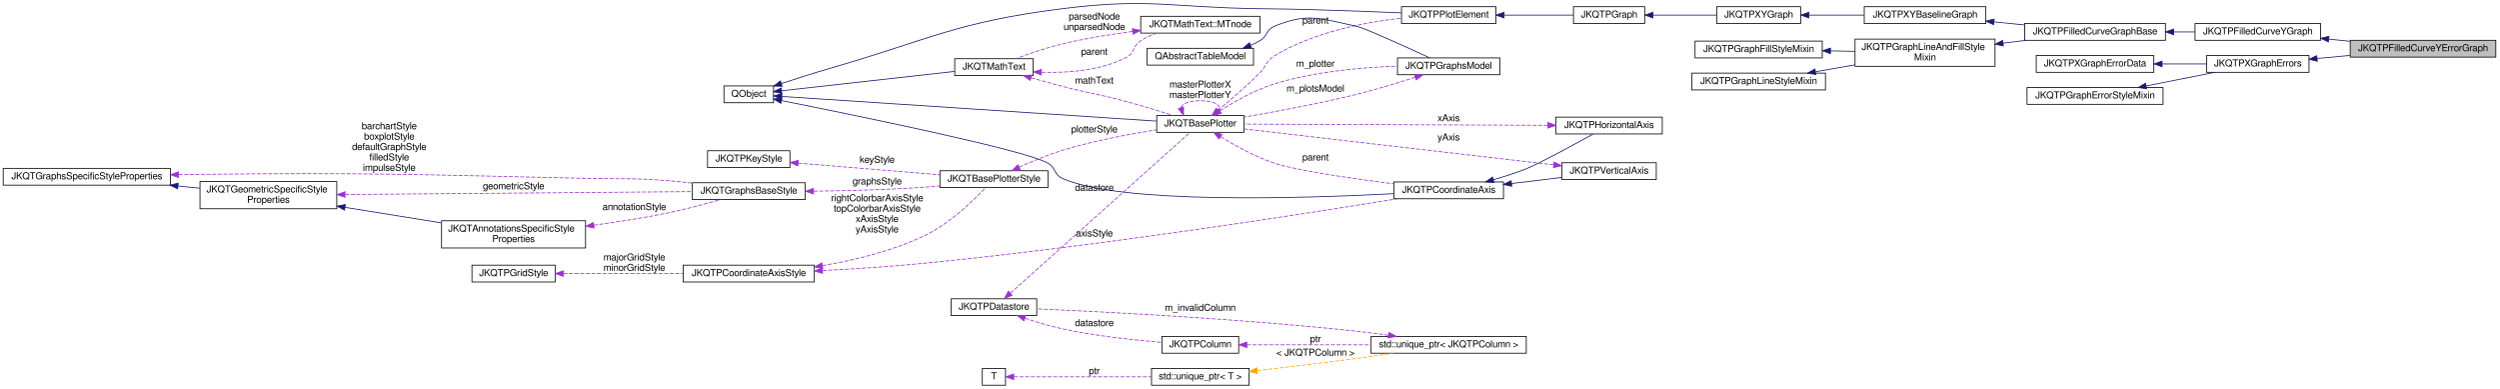
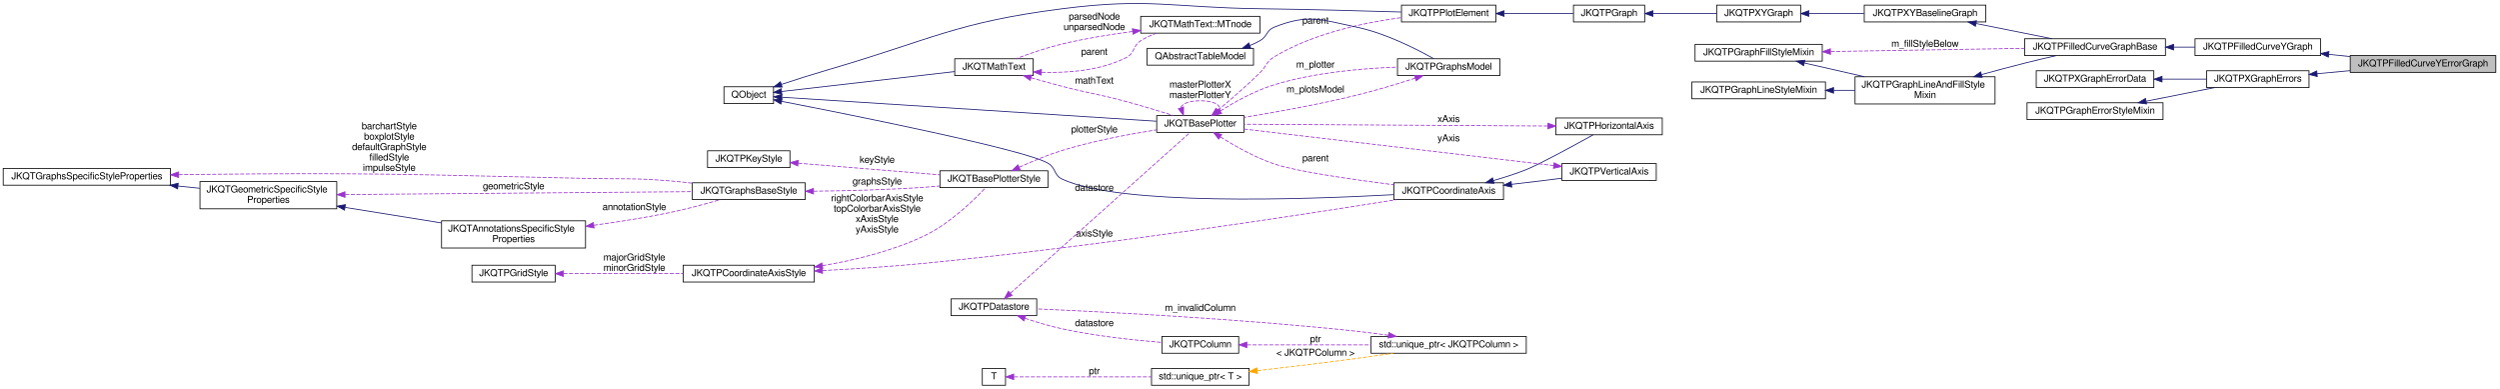
- <svg xmlns="http://www.w3.org/2000/svg" xmlns:xlink="http://www.w3.org/1999/xlink" width="3124pt" height="486pt" viewBox="0.00 0.00 3124.00 485.75">
-   <g id="graph0" class="graph" transform="scale(1 1) rotate(0) translate(4 481.75)">
+ <svg xmlns="http://www.w3.org/2000/svg" xmlns:xlink="http://www.w3.org/1999/xlink" width="3124pt" height="486pt" viewBox="0.00 0.00 3124.00 485.84">
+   <g id="graph0" class="graph" transform="scale(1 1) rotate(0) translate(4 481.84)">
    <g id="node1" class="node">
      <g id="a_node1">
        <a xlink:title="This implements filled curve plots with y errors where the area is filled between the plot line and t...">
-           <polygon fill="#bfbfbf" stroke="black" points="2934,-410.5 2934,-431.5 3116,-431.5 3116,-410.5 2934,-410.5" />
-           <text text-anchor="middle" x="3025" y="-417.9" font-family="FreeSans" font-size="12.00">JKQTPFilledCurveYErrorGraph</text>
+           <polygon fill="#bfbfbf" stroke="black" points="2934,-391.5 2934,-412.5 3116,-412.5 3116,-391.5 2934,-391.5" />
+           <text text-anchor="middle" x="3025" y="-398.9" font-family="FreeSans" font-size="12.00">JKQTPFilledCurveYErrorGraph</text>
        </a>
      </g>
    </g>
    <g id="node2" class="node">
      <g id="a_node2">
        <a xlink:href="class_j_k_q_t_p_filled_curve_y_graph.html" target="_top" xlink:title="This implements filled curve plots where the area is filled between the plot line and y-Axis.">
-           <polygon fill="none" stroke="black" points="2740,-431.5 2740,-452.5 2897,-452.5 2897,-431.5 2740,-431.5" />
-           <text text-anchor="middle" x="2818.5" y="-438.9" font-family="FreeSans" font-size="12.00">JKQTPFilledCurveYGraph</text>
+           <polygon fill="none" stroke="black" points="2740,-412.5 2740,-433.5 2897,-433.5 2897,-412.5 2740,-412.5" />
+           <text text-anchor="middle" x="2818.5" y="-419.9" font-family="FreeSans" font-size="12.00">JKQTPFilledCurveYGraph</text>
        </a>
      </g>
    </g>
    <g id="edge1" class="edge">
-       <path fill="none" stroke="midnightblue" d="M2907.31,-432.98C2916.07,-432.08 2924.98,-431.17 2933.76,-430.27" />
-       <polygon fill="midnightblue" stroke="midnightblue" points="2906.69,-429.53 2897.1,-434.03 2907.41,-436.49 2906.69,-429.53" />
+       <path fill="none" stroke="midnightblue" d="M2907.31,-413.98C2916.07,-413.08 2924.98,-412.17 2933.76,-411.27" />
+       <polygon fill="midnightblue" stroke="midnightblue" points="2906.69,-410.53 2897.1,-415.03 2907.41,-417.49 2906.69,-410.53" />
    </g>
    <g id="node3" class="node">
      <g id="a_node3">
        <a xlink:href="class_j_k_q_t_p_filled_curve_graph_base.html" target="_top" xlink:title="a Base class for filled curve graphs like e.g. JKQTPFilledCurveXGraph">
-           <polygon fill="none" stroke="black" points="2527,-431.5 2527,-452.5 2703,-452.5 2703,-431.5 2527,-431.5" />
-           <text text-anchor="middle" x="2615" y="-438.9" font-family="FreeSans" font-size="12.00">JKQTPFilledCurveGraphBase</text>
+           <polygon fill="none" stroke="black" points="2527,-412.5 2527,-433.5 2703,-433.5 2703,-412.5 2527,-412.5" />
+           <text text-anchor="middle" x="2615" y="-419.9" font-family="FreeSans" font-size="12.00">JKQTPFilledCurveGraphBase</text>
        </a>
      </g>
    </g>
    <g id="edge2" class="edge">
-       <path fill="none" stroke="midnightblue" d="M2713.29,-442C2722.24,-442 2731.23,-442 2739.98,-442" />
-       <polygon fill="midnightblue" stroke="midnightblue" points="2713.21,-438.5 2703.21,-442 2713.21,-445.5 2713.21,-438.5" />
+       <path fill="none" stroke="midnightblue" d="M2713.29,-423C2722.24,-423 2731.23,-423 2739.98,-423" />
+       <polygon fill="midnightblue" stroke="midnightblue" points="2713.21,-419.5 2703.21,-423 2713.21,-426.5 2713.21,-419.5" />
    </g>
    <g id="node4" class="node">
      <g id="a_node4">
        <a xlink:href="class_j_k_q_t_p_x_y_baseline_graph.html" target="_top" xlink:title="This virtual JKQTPGraph descendent extends JKQTPXYGraph adds a baseline-property, which is necessary,...">
-           <polygon fill="none" stroke="black" points="2326.5,-452.5 2326.5,-473.5 2478.5,-473.5 2478.5,-452.5 2326.5,-452.5" />
-           <text text-anchor="middle" x="2402.5" y="-459.9" font-family="FreeSans" font-size="12.00">JKQTPXYBaselineGraph</text>
+           <polygon fill="none" stroke="black" points="2326.5,-454.5 2326.5,-475.5 2478.5,-475.5 2478.5,-454.5 2326.5,-454.5" />
+           <text text-anchor="middle" x="2402.5" y="-461.9" font-family="FreeSans" font-size="12.00">JKQTPXYBaselineGraph</text>
        </a>
      </g>
    </g>
    <g id="edge3" class="edge">
-       <path fill="none" stroke="midnightblue" d="M2488.58,-454.51C2501.15,-453.26 2514.11,-451.97 2526.72,-450.71" />
-       <polygon fill="midnightblue" stroke="midnightblue" points="2488.21,-451.03 2478.6,-455.51 2488.9,-458 2488.21,-451.03" />
+       <path fill="none" stroke="midnightblue" d="M2466.36,-452.46C2496.56,-446.43 2532.35,-439.29 2561.13,-433.55" />
+       <polygon fill="midnightblue" stroke="midnightblue" points="2465.47,-449.07 2456.35,-454.46 2466.84,-455.93 2465.47,-449.07" />
    </g>
    <g id="node5" class="node">
      <g id="a_node5">
        <a xlink:href="class_j_k_q_t_p_x_y_graph.html" target="_top" xlink:title="This virtual JKQTPGraph descendent may be used as base for all graphs that use at least two columns t...">
-           <polygon fill="none" stroke="black" points="2142,-452.5 2142,-473.5 2247,-473.5 2247,-452.5 2142,-452.5" />
-           <text text-anchor="middle" x="2194.5" y="-459.9" font-family="FreeSans" font-size="12.00">JKQTPXYGraph</text>
+           <polygon fill="none" stroke="black" points="2142,-454.5 2142,-475.5 2247,-475.5 2247,-454.5 2142,-454.5" />
+           <text text-anchor="middle" x="2194.5" y="-461.9" font-family="FreeSans" font-size="12.00">JKQTPXYGraph</text>
        </a>
      </g>
    </g>
    <g id="edge4" class="edge">
-       <path fill="none" stroke="midnightblue" d="M2257.3,-463C2279.03,-463 2303.69,-463 2326.4,-463" />
-       <polygon fill="midnightblue" stroke="midnightblue" points="2257.22,-459.5 2247.22,-463 2257.22,-466.5 2257.22,-459.5" />
+       <path fill="none" stroke="midnightblue" d="M2257.3,-465C2279.03,-465 2303.69,-465 2326.4,-465" />
+       <polygon fill="midnightblue" stroke="midnightblue" points="2257.22,-461.5 2247.22,-465 2257.22,-468.5 2257.22,-461.5" />
    </g>
    <g id="node6" class="node">
      <g id="a_node6">
        <a xlink:href="class_j_k_q_t_p_graph.html" target="_top" xlink:title="this virtual base class of the (data-column based) graphs, which are part of a JKQTPlotter plot and w...">
-           <polygon fill="none" stroke="black" points="1963,-452.5 1963,-473.5 2052,-473.5 2052,-452.5 1963,-452.5" />
-           <text text-anchor="middle" x="2007.5" y="-459.9" font-family="FreeSans" font-size="12.00">JKQTPGraph</text>
+           <polygon fill="none" stroke="black" points="1963,-454.5 1963,-475.5 2052,-475.5 2052,-454.5 1963,-454.5" />
+           <text text-anchor="middle" x="2007.5" y="-461.9" font-family="FreeSans" font-size="12.00">JKQTPGraph</text>
        </a>
      </g>
    </g>
    <g id="edge5" class="edge">
-       <path fill="none" stroke="midnightblue" d="M2062.4,-463C2087.41,-463 2117.02,-463 2141.76,-463" />
-       <polygon fill="midnightblue" stroke="midnightblue" points="2062.34,-459.5 2052.34,-463 2062.34,-466.5 2062.34,-459.5" />
+       <path fill="none" stroke="midnightblue" d="M2062.4,-465C2087.41,-465 2117.02,-465 2141.76,-465" />
+       <polygon fill="midnightblue" stroke="midnightblue" points="2062.34,-461.5 2052.34,-465 2062.34,-468.5 2062.34,-461.5" />
    </g>
    <g id="node7" class="node">
      <g id="a_node7">
        <a xlink:href="class_j_k_q_t_p_plot_element.html" target="_top" xlink:title="this virtual base class of every element, which is part of a JKQTPlotter plot and may appear in its k...">
-           <polygon fill="none" stroke="black" points="1748,-452.5 1748,-473.5 1866,-473.5 1866,-452.5 1748,-452.5" />
-           <text text-anchor="middle" x="1807" y="-459.9" font-family="FreeSans" font-size="12.00">JKQTPPlotElement</text>
+           <polygon fill="none" stroke="black" points="1748,-454.5 1748,-475.5 1866,-475.5 1866,-454.5 1748,-454.5" />
+           <text text-anchor="middle" x="1807" y="-461.9" font-family="FreeSans" font-size="12.00">JKQTPPlotElement</text>
        </a>
      </g>
    </g>
    <g id="edge6" class="edge">
-       <path fill="none" stroke="midnightblue" d="M1876.56,-463C1905.16,-463 1937.53,-463 1962.81,-463" />
-       <polygon fill="midnightblue" stroke="midnightblue" points="1876.22,-459.5 1866.22,-463 1876.22,-466.5 1876.22,-459.5" />
+       <path fill="none" stroke="midnightblue" d="M1876.56,-465C1905.16,-465 1937.53,-465 1962.81,-465" />
+       <polygon fill="midnightblue" stroke="midnightblue" points="1876.22,-461.5 1866.22,-465 1876.22,-468.5 1876.22,-461.5" />
    </g>
    <g id="node8" class="node">
      <g id="a_node8">
        <a xlink:title=" ">
-           <polygon fill="none" stroke="black" points="901,-353.5 901,-374.5 963,-374.5 963,-353.5 901,-353.5" />
-           <text text-anchor="middle" x="932" y="-360.9" font-family="FreeSans" font-size="12.00">QObject</text>
+           <polygon fill="none" stroke="black" points="901,-352.5 901,-373.5 963,-373.5 963,-352.5 901,-352.5" />
+           <text text-anchor="middle" x="932" y="-359.9" font-family="FreeSans" font-size="12.00">QObject</text>
        </a>
      </g>
    </g>
    <g id="edge7" class="edge">
-       <path fill="none" stroke="midnightblue" d="M972.78,-377.47C990.78,-383.41 1012.38,-390.32 1032,-396 1160.7,-433.29 1191.07,-454.2 1324,-471 1432.91,-484.76 1461.23,-472.36 1571,-471 1624.79,-470.33 1638.24,-469.85 1692,-468 1710.12,-467.38 1729.85,-466.56 1747.72,-465.77" />
-       <polygon fill="midnightblue" stroke="midnightblue" points="973.78,-374.12 963.18,-374.29 971.57,-380.76 973.78,-374.12" />
+       <path fill="none" stroke="midnightblue" d="M972.79,-376.44C990.79,-382.38 1012.39,-389.28 1032,-395 1160.74,-432.53 1190.98,-453.97 1324,-471 1432.89,-484.94 1461.23,-472.4 1571,-471 1631.19,-470.23 1700.04,-468.36 1747.58,-466.91" />
+       <polygon fill="midnightblue" stroke="midnightblue" points="973.78,-373.09 963.19,-373.26 971.58,-379.73 973.78,-373.09" />
    </g>
    <g id="node9" class="node">
      <g id="a_node9">
        <a xlink:href="class_j_k_q_t_base_plotter.html" target="_top" xlink:title="base class for 2D plotter classes (used by the plotter widget JKQTPlotter)">
          <polygon fill="none" stroke="black" points="1442,-316.5 1442,-337.5 1551,-337.5 1551,-316.5 1442,-316.5" />
          <text text-anchor="middle" x="1496.5" y="-323.9" font-family="FreeSans" font-size="12.00">JKQTBasePlotter</text>
        </a>
      </g>
    </g>
    <g id="edge9" class="edge">
-       <path fill="none" stroke="midnightblue" d="M973.48,-361.34C1072.95,-354.79 1329.4,-337.93 1441.6,-330.55" />
-       <polygon fill="midnightblue" stroke="midnightblue" points="972.99,-357.86 963.24,-362.01 973.45,-364.85 972.99,-357.86" />
+       <path fill="none" stroke="midnightblue" d="M973.48,-360.41C1072.95,-354.04 1329.4,-337.63 1441.6,-330.45" />
+       <polygon fill="midnightblue" stroke="midnightblue" points="973,-356.93 963.24,-361.06 973.45,-363.92 973,-356.93" />
    </g>
    <g id="node18" class="node">
      <g id="a_node18">
        <a xlink:href="class_j_k_q_t_math_text.html" target="_top" xlink:title="this class parses a LaTeX string and can then draw the contained text/equation onto a QPainter">
          <polygon fill="none" stroke="black" points="1189.5,-387.5 1189.5,-408.5 1287.5,-408.5 1287.5,-387.5 1189.5,-387.5" />
          <text text-anchor="middle" x="1238.5" y="-394.9" font-family="FreeSans" font-size="12.00">JKQTMathText</text>
        </a>
      </g>
    </g>
    <g id="edge21" class="edge">
-       <path fill="none" stroke="midnightblue" d="M973.23,-368.49C1028.99,-374.72 1129.62,-385.95 1189.31,-392.62" />
-       <polygon fill="midnightblue" stroke="midnightblue" points="973.36,-364.98 963.03,-367.35 972.58,-371.94 973.36,-364.98" />
+       <path fill="none" stroke="midnightblue" d="M973.23,-367.62C1028.99,-374.03 1129.62,-385.6 1189.31,-392.46" />
+       <polygon fill="midnightblue" stroke="midnightblue" points="973.36,-364.12 963.03,-366.45 972.56,-371.07 973.36,-364.12" />
    </g>
    <g id="node23" class="node">
      <g id="a_node23">
        <a xlink:href="class_j_k_q_t_p_coordinate_axis.html" target="_top" xlink:title="this virtual class is the base for any type of coordinate axis, to be drawn by JKQTBasePlotter.">
-           <polygon fill="none" stroke="black" points="1738.5,-233.5 1738.5,-254.5 1875.5,-254.5 1875.5,-233.5 1738.5,-233.5" />
-           <text text-anchor="middle" x="1807" y="-240.9" font-family="FreeSans" font-size="12.00">JKQTPCoordinateAxis</text>
+           <polygon fill="none" stroke="black" points="1738.5,-232.5 1738.5,-253.5 1875.5,-253.5 1875.5,-232.5 1738.5,-232.5" />
+           <text text-anchor="middle" x="1807" y="-239.9" font-family="FreeSans" font-size="12.00">JKQTPCoordinateAxis</text>
        </a>
      </g>
    </g>
    <g id="edge29" class="edge">
-       <path fill="none" stroke="midnightblue" d="M972.91,-356.16C1063.08,-338.25 1276.98,-294.6 1306,-278 1316.1,-272.23 1313.39,-263.76 1324,-259 1395.99,-226.7 1623.3,-233.83 1738.16,-239.84" />
-       <polygon fill="midnightblue" stroke="midnightblue" points="972.18,-352.73 963.05,-358.11 973.54,-359.6 972.18,-352.73" />
+       <path fill="none" stroke="midnightblue" d="M972.94,-355.32C1063.17,-337.77 1277.19,-294.92 1306,-278 1316.31,-271.94 1313.15,-263.03 1324,-258 1395.57,-224.78 1623.07,-232.35 1738.07,-238.65" />
+       <polygon fill="midnightblue" stroke="midnightblue" points="972.23,-351.89 963.08,-357.23 973.56,-358.76 972.23,-351.89" />
    </g>
    <g id="edge8" class="edge">
-       <path fill="none" stroke="#9a32cd" stroke-dasharray="5,2" d="M1518.53,-343.91C1533.63,-356.39 1554.21,-374.08 1571,-391 1579.66,-399.73 1578.5,-405.61 1589,-412 1637.6,-441.57 1701.94,-453.99 1747.91,-459.22" />
-       <polygon fill="#9a32cd" stroke="#9a32cd" points="1520.71,-341.18 1510.76,-337.55 1516.28,-346.6 1520.71,-341.18" />
+       <path fill="none" stroke="#9a32cd" stroke-dasharray="5,2" d="M1518.4,-344.04C1533.45,-356.58 1554,-374.28 1571,-391 1579.53,-399.39 1578.75,-404.84 1589,-411 1637.75,-440.29 1701.77,-453.74 1747.62,-459.89" />
+       <polygon fill="#9a32cd" stroke="#9a32cd" points="1520.61,-341.32 1510.67,-337.64 1516.15,-346.71 1520.61,-341.32" />
      <text text-anchor="middle" x="1640.5" y="-452.4" font-family="FreeSans" font-size="12.00"> parent</text>
    </g>
    <g id="edge40" class="edge">
      <path fill="none" stroke="#9a32cd" stroke-dasharray="5,2" d="M1472.17,-347.43C1474.05,-352.35 1482.16,-356 1496.5,-356 1519.45,-356 1526.44,-346.65 1517.47,-337.71" />
      <polygon fill="#9a32cd" stroke="#9a32cd" points="1475.57,-348.3 1475.53,-337.71 1468.96,-346.02 1475.57,-348.3" />
      <text text-anchor="middle" x="1496.5" y="-372.4" font-family="FreeSans" font-size="12.00"> masterPlotterX</text>
      <text text-anchor="middle" x="1496.5" y="-359.4" font-family="FreeSans" font-size="12.00">masterPlotterY</text>
    </g>
    <g id="node20" class="node">
      <g id="a_node20">
        <a xlink:href="class_j_k_q_t_p_graphs_model.html" target="_top" xlink:title="data model with all plots ina JKQTBasePlotter (+ allows to switch them visible/invisible)">
-           <polygon fill="none" stroke="black" points="1743,-388.5 1743,-409.5 1871,-409.5 1871,-388.5 1743,-388.5" />
-           <text text-anchor="middle" x="1807" y="-395.9" font-family="FreeSans" font-size="12.00">JKQTPGraphsModel</text>
+           <polygon fill="none" stroke="black" points="1743,-387.5 1743,-408.5 1871,-408.5 1871,-387.5 1743,-387.5" />
+           <text text-anchor="middle" x="1807" y="-394.9" font-family="FreeSans" font-size="12.00">JKQTPGraphsModel</text>
        </a>
      </g>
    </g>
    <g id="edge26" class="edge">
-       <path fill="none" stroke="#9a32cd" stroke-dasharray="5,2" d="M1521.09,-343.34C1538.9,-354.79 1564.41,-369.38 1589,-377 1639.27,-392.58 1698.93,-397.73 1742.96,-399.18" />
-       <polygon fill="#9a32cd" stroke="#9a32cd" points="1522.79,-340.27 1512.52,-337.68 1518.94,-346.11 1522.79,-340.27" />
-       <text text-anchor="middle" x="1640.5" y="-398.4" font-family="FreeSans" font-size="12.00"> m_plotter</text>
+       <path fill="none" stroke="#9a32cd" stroke-dasharray="5,2" d="M1521.46,-343.2C1539.28,-354.4 1564.64,-368.56 1589,-376 1639.34,-391.37 1698.99,-396.54 1743,-398.05" />
+       <polygon fill="#9a32cd" stroke="#9a32cd" points="1523.17,-340.14 1512.87,-337.67 1519.38,-346.03 1523.17,-340.14" />
+       <text text-anchor="middle" x="1640.5" y="-397.4" font-family="FreeSans" font-size="12.00"> m_plotter</text>
    </g>
    <g id="edge30" class="edge">
-       <path fill="none" stroke="#9a32cd" stroke-dasharray="5,2" d="M1521.91,-310.99C1539.78,-300.02 1564.99,-286.05 1589,-278 1615.98,-268.95 1685.26,-258.9 1738.35,-252.09" />
-       <polygon fill="#9a32cd" stroke="#9a32cd" points="1519.89,-308.13 1513.28,-316.41 1523.61,-314.06 1519.89,-308.13" />
-       <text text-anchor="middle" x="1640.5" y="-281.4" font-family="FreeSans" font-size="12.00"> parent</text>
+       <path fill="none" stroke="#9a32cd" stroke-dasharray="5,2" d="M1521.54,-310.86C1539.4,-299.62 1564.77,-285.24 1589,-277 1615.94,-267.84 1685.23,-257.8 1738.33,-251.03" />
+       <polygon fill="#9a32cd" stroke="#9a32cd" points="1519.44,-308.04 1512.93,-316.39 1523.23,-313.93 1519.44,-308.04" />
+       <text text-anchor="middle" x="1640.5" y="-280.4" font-family="FreeSans" font-size="12.00"> parent</text>
    </g>
    <g id="node10" class="node">
      <g id="a_node10">
        <a xlink:href="class_j_k_q_t_base_plotter_style.html" target="_top" xlink:title="Support Class for JKQTBasePlotter, which summarizes all properties that define the visual styling of ...">
          <polygon fill="none" stroke="black" points="1171,-247.5 1171,-268.5 1306,-268.5 1306,-247.5 1171,-247.5" />
          <text text-anchor="middle" x="1238.5" y="-254.9" font-family="FreeSans" font-size="12.00">JKQTBasePlotterStyle</text>
        </a>
      </g>
    </g>
    <g id="edge10" class="edge">
      <path fill="none" stroke="#9a32cd" stroke-dasharray="5,2" d="M1270.18,-272.94C1285.96,-280.14 1305.69,-288.41 1324,-294 1362.71,-305.82 1407.69,-314.29 1441.87,-319.68" />
      <polygon fill="#9a32cd" stroke="#9a32cd" points="1271.45,-269.67 1260.91,-268.63 1268.5,-276.02 1271.45,-269.67" />
      <text text-anchor="middle" x="1364" y="-316.4" font-family="FreeSans" font-size="12.00"> plotterStyle</text>
    </g>
    <g id="node11" class="node">
      <g id="a_node11">
        <a xlink:href="class_j_k_q_t_p_key_style.html" target="_top" xlink:title="Support Class for JKQTBasePlotter, which summarizes all properties that define the visual styling of ...">
          <polygon fill="none" stroke="black" points="880.5,-272.5 880.5,-293.5 983.5,-293.5 983.5,-272.5 880.5,-272.5" />
          <text text-anchor="middle" x="932" y="-279.9" font-family="FreeSans" font-size="12.00">JKQTPKeyStyle</text>
        </a>
      </g>
    </g>
    <g id="edge11" class="edge">
      <path fill="none" stroke="#9a32cd" stroke-dasharray="5,2" d="M993.87,-278C1045.02,-273.8 1118,-267.81 1170.74,-263.48" />
      <polygon fill="#9a32cd" stroke="#9a32cd" points="993.3,-274.54 983.62,-278.84 993.88,-281.51 993.3,-274.54" />
      <text text-anchor="middle" x="1092.5" y="-278.4" font-family="FreeSans" font-size="12.00"> keyStyle</text>
    </g>
    <g id="node12" class="node">
      <g id="a_node12">
        <a xlink:href="class_j_k_q_t_p_coordinate_axis_style.html" target="_top" xlink:title="Support Class for JKQTPCoordinateAxis, which summarizes all properties that define the visual styling...">
          <polygon fill="none" stroke="black" points="850,-129.5 850,-150.5 1014,-150.5 1014,-129.5 850,-129.5" />
          <text text-anchor="middle" x="932" y="-136.9" font-family="FreeSans" font-size="12.00">JKQTPCoordinateAxisStyle</text>
        </a>
      </g>
    </g>
    <g id="edge12" class="edge">
      <path fill="none" stroke="#9a32cd" stroke-dasharray="5,2" d="M1024.14,-149.93C1065.04,-156.86 1112.98,-168.51 1153,-188 1184,-203.1 1213.4,-231.84 1227.97,-247.38" />
      <polygon fill="#9a32cd" stroke="#9a32cd" points="1024.61,-146.46 1014.18,-148.31 1023.49,-153.37 1024.61,-146.46" />
      <text text-anchor="middle" x="1092.5" y="-230.4" font-family="FreeSans" font-size="12.00"> rightColorbarAxisStyle</text>
      <text text-anchor="middle" x="1092.5" y="-217.4" font-family="FreeSans" font-size="12.00">topColorbarAxisStyle</text>
      <text text-anchor="middle" x="1092.5" y="-204.4" font-family="FreeSans" font-size="12.00">xAxisStyle</text>
      <text text-anchor="middle" x="1092.5" y="-191.4" font-family="FreeSans" font-size="12.00">yAxisStyle</text>
    </g>
    <g id="edge31" class="edge">
-       <path fill="none" stroke="#9a32cd" stroke-dasharray="5,2" d="M1024.27,-143.77C1063.89,-145.82 1110.79,-148.82 1153,-153 1370.28,-174.52 1626.31,-214.5 1742.7,-233.47" />
-       <polygon fill="#9a32cd" stroke="#9a32cd" points="1024.26,-140.26 1014.1,-143.25 1023.91,-147.25 1024.26,-140.26" />
+       <path fill="none" stroke="#9a32cd" stroke-dasharray="5,2" d="M1024.27,-143.8C1063.89,-145.86 1110.79,-148.85 1153,-153 1369.68,-174.3 1624.95,-213.65 1741.78,-232.45" />
+       <polygon fill="#9a32cd" stroke="#9a32cd" points="1024.26,-140.29 1014.09,-143.28 1023.9,-147.28 1024.26,-140.29" />
      <text text-anchor="middle" x="1364" y="-186.4" font-family="FreeSans" font-size="12.00"> axisStyle</text>
    </g>
    <g id="node13" class="node">
      <g id="a_node13">
        <a xlink:href="class_j_k_q_t_p_grid_style.html" target="_top" xlink:title="Support Class for JKQTPCoordinateAxis, and summarizes all properties that define the visual styling o...">
          <polygon fill="none" stroke="black" points="586,-129.5 586,-150.5 690,-150.5 690,-129.5 586,-129.5" />
          <text text-anchor="middle" x="638" y="-136.9" font-family="FreeSans" font-size="12.00">JKQTPGridStyle</text>
        </a>
      </g>
    </g>
    <g id="edge13" class="edge">
      <path fill="none" stroke="#9a32cd" stroke-dasharray="5,2" d="M700.33,-140C743.76,-140 802.46,-140 849.78,-140" />
      <polygon fill="#9a32cd" stroke="#9a32cd" points="700.2,-136.5 690.2,-140 700.2,-143.5 700.2,-136.5" />
      <text text-anchor="middle" x="789" y="-156.4" font-family="FreeSans" font-size="12.00"> majorGridStyle</text>
      <text text-anchor="middle" x="789" y="-143.4" font-family="FreeSans" font-size="12.00">minorGridStyle</text>
    </g>
    <g id="node14" class="node">
      <g id="a_node14">
        <a xlink:href="class_j_k_q_t_graphs_base_style.html" target="_top" xlink:title="Support Class for JKQTBasePlotter, which summarizes all properties that define the visual styling of ...">
          <polygon fill="none" stroke="black" points="861.5,-232.5 861.5,-253.5 1002.5,-253.5 1002.5,-232.5 861.5,-232.5" />
          <text text-anchor="middle" x="932" y="-239.9" font-family="FreeSans" font-size="12.00">JKQTGraphsBaseStyle</text>
        </a>
      </g>
    </g>
    <g id="edge14" class="edge">
      <path fill="none" stroke="#9a32cd" stroke-dasharray="5,2" d="M1013.04,-242.99C1054.8,-243.45 1106.7,-244.74 1153,-248 1158.75,-248.4 1164.7,-248.92 1170.67,-249.5" />
      <polygon fill="#9a32cd" stroke="#9a32cd" points="1012.96,-239.49 1002.93,-242.9 1012.9,-246.49 1012.96,-239.49" />
      <text text-anchor="middle" x="1092.5" y="-251.4" font-family="FreeSans" font-size="12.00"> graphsStyle</text>
    </g>
    <g id="node15" class="node">
      <g id="a_node15">
        <a xlink:href="class_j_k_q_t_graphs_specific_style_properties.html" target="_top" xlink:title="Support Class for JKQTBasePlotter, which summarizes all properties that define the visual styling of ...">
          <polygon fill="none" stroke="black" points="0,-250.5 0,-271.5 209,-271.5 209,-250.5 0,-250.5" />
          <text text-anchor="middle" x="104.5" y="-257.9" font-family="FreeSans" font-size="12.00">JKQTGraphsSpecificStyleProperties</text>
        </a>
      </g>
    </g>
    <g id="edge15" class="edge">
      <path fill="none" stroke="#9a32cd" stroke-dasharray="5,2" d="M219.29,-263.64C228.33,-263.78 237.31,-263.91 246,-264 460.22,-266.29 513.82,-263.81 728,-259 774.23,-257.96 785.91,-259.68 832,-256 841.5,-255.24 851.49,-254.21 861.32,-253.05" />
      <polygon fill="#9a32cd" stroke="#9a32cd" points="219.14,-260.13 209.08,-263.46 219.02,-267.13 219.14,-260.13" />
      <text text-anchor="middle" x="482.5" y="-320.4" font-family="FreeSans" font-size="12.00"> barchartStyle</text>
      <text text-anchor="middle" x="482.5" y="-307.4" font-family="FreeSans" font-size="12.00">boxplotStyle</text>
      <text text-anchor="middle" x="482.5" y="-294.4" font-family="FreeSans" font-size="12.00">defaultGraphStyle</text>
      <text text-anchor="middle" x="482.5" y="-281.4" font-family="FreeSans" font-size="12.00">filledStyle</text>
      <text text-anchor="middle" x="482.5" y="-268.4" font-family="FreeSans" font-size="12.00">impulseStyle</text>
    </g>
    <g id="node16" class="node">
      <g id="a_node16">
        <a xlink:href="class_j_k_q_t_geometric_specific_style_properties.html" target="_top" xlink:title="Support Class for JKQTBasePlotter, which summarizes all properties that define the visual styling of ...">
          <polygon fill="none" stroke="black" points="246,-221 246,-255 417,-255 417,-221 246,-221" />
          <text text-anchor="start" x="254" y="-241.4" font-family="FreeSans" font-size="12.00">JKQTGeometricSpecificStyle</text>
          <text text-anchor="middle" x="331.5" y="-228.4" font-family="FreeSans" font-size="12.00">Properties</text>
        </a>
      </g>
    </g>
    <g id="edge17" class="edge">
      <path fill="none" stroke="midnightblue" d="M218.43,-249.46C227.64,-248.51 236.84,-247.57 245.8,-246.66" />
      <polygon fill="midnightblue" stroke="midnightblue" points="218.04,-245.98 208.45,-250.48 218.76,-252.94 218.04,-245.98" />
    </g>
    <g id="edge16" class="edge">
      <path fill="none" stroke="#9a32cd" stroke-dasharray="5,2" d="M427.65,-238.79C548.53,-239.8 754.29,-241.52 861.46,-242.42" />
      <polygon fill="#9a32cd" stroke="#9a32cd" points="427.33,-235.29 417.3,-238.71 427.27,-242.29 427.33,-235.29" />
      <text text-anchor="middle" x="638" y="-245.4" font-family="FreeSans" font-size="12.00"> geometricStyle</text>
    </g>
    <g id="node17" class="node">
      <g id="a_node17">
        <a xlink:href="class_j_k_q_t_annotations_specific_style_properties.html" target="_top" xlink:title="Support Class for JKQTBasePlotter, which summarizes all properties that define the visual styling of ...">
          <polygon fill="none" stroke="black" points="548,-172 548,-206 728,-206 728,-172 548,-172" />
          <text text-anchor="start" x="556" y="-192.4" font-family="FreeSans" font-size="12.00">JKQTAnnotationsSpecificStyle</text>
          <text text-anchor="middle" x="638" y="-179.4" font-family="FreeSans" font-size="12.00">Properties</text>
        </a>
      </g>
    </g>
    <g id="edge19" class="edge">
      <path fill="none" stroke="midnightblue" d="M427.48,-222.72C465.91,-216.53 510.04,-209.43 547.85,-203.35" />
      <polygon fill="midnightblue" stroke="midnightblue" points="426.64,-219.31 417.32,-224.35 427.75,-226.22 426.64,-219.31" />
    </g>
    <g id="edge18" class="edge">
      <path fill="none" stroke="#9a32cd" stroke-dasharray="5,2" d="M738.4,-200.44C768.6,-204.58 801.78,-209.79 832,-216 853.64,-220.45 877.54,-226.92 896.44,-232.41" />
      <polygon fill="#9a32cd" stroke="#9a32cd" points="738.66,-196.95 728.28,-199.08 737.73,-203.88 738.66,-196.95" />
      <text text-anchor="middle" x="789" y="-219.4" font-family="FreeSans" font-size="12.00"> annotationStyle</text>
    </g>
    <g id="edge20" class="edge">
      <path fill="none" stroke="#9a32cd" stroke-dasharray="5,2" d="M1285.01,-384.68C1297.61,-381.1 1311.31,-377.31 1324,-374 1359.36,-364.78 1368.73,-364.57 1404,-355 1423.56,-349.69 1445.26,-343.08 1462.61,-337.62" />
      <polygon fill="#9a32cd" stroke="#9a32cd" points="1283.83,-381.38 1275.18,-387.49 1285.75,-388.11 1283.83,-381.38" />
      <text text-anchor="middle" x="1364" y="-377.4" font-family="FreeSans" font-size="12.00"> mathText</text>
    </g>
    <g id="node19" class="node">
      <g id="a_node19">
        <a xlink:href="class_j_k_q_t_math_text_1_1_m_tnode.html" target="_top" xlink:title="subclass representing one node in the syntax tree">
          <polygon fill="none" stroke="black" points="1422,-440.5 1422,-461.5 1571,-461.5 1571,-440.5 1422,-440.5" />
          <text text-anchor="middle" x="1496.5" y="-447.9" font-family="FreeSans" font-size="12.00">JKQTMathText::MTnode</text>
        </a>
      </g>
    </g>
    <g id="edge23" class="edge">
      <path fill="none" stroke="#9a32cd" stroke-dasharray="5,2" d="M1298.15,-391.58C1330.94,-390.54 1371.59,-393.64 1404,-410 1414.97,-415.54 1411.61,-424.43 1422,-431 1428.04,-434.82 1434.8,-437.91 1441.7,-440.42" />
      <polygon fill="#9a32cd" stroke="#9a32cd" points="1297.64,-388.1 1287.81,-392.05 1297.96,-395.09 1297.64,-388.1" />
      <text text-anchor="middle" x="1364" y="-413.4" font-family="FreeSans" font-size="12.00"> parent</text>
    </g>
    <g id="edge22" class="edge">
      <path fill="none" stroke="#9a32cd" stroke-dasharray="5,2" d="M1411.71,-442.54C1383.62,-438.84 1352.25,-433.76 1324,-427 1304.24,-422.27 1282.58,-414.79 1266.13,-408.61" />
      <polygon fill="#9a32cd" stroke="#9a32cd" points="1411.54,-446.04 1421.9,-443.84 1412.43,-439.1 1411.54,-446.04" />
      <text text-anchor="middle" x="1364" y="-457.4" font-family="FreeSans" font-size="12.00"> parsedNode</text>
      <text text-anchor="middle" x="1364" y="-444.4" font-family="FreeSans" font-size="12.00">unparsedNode</text>
    </g>
    <g id="edge24" class="edge">
-       <path fill="none" stroke="#9a32cd" stroke-dasharray="5,2" d="M1765.29,-385.31C1743.68,-378.35 1716.57,-370.09 1692,-364 1644.79,-352.3 1590.35,-342.23 1551.09,-335.56" />
-       <polygon fill="#9a32cd" stroke="#9a32cd" points="1764.22,-388.64 1774.81,-388.41 1766.38,-381.99 1764.22,-388.64" />
-       <text text-anchor="middle" x="1640.5" y="-367.4" font-family="FreeSans" font-size="12.00"> m_plotsModel</text>
+       <path fill="none" stroke="#9a32cd" stroke-dasharray="5,2" d="M1765.3,-384.26C1743.69,-377.28 1716.59,-369.03 1692,-363 1644.81,-351.43 1590.36,-341.65 1551.1,-335.22" />
+       <polygon fill="#9a32cd" stroke="#9a32cd" points="1764.23,-387.59 1774.82,-387.37 1766.4,-380.94 1764.23,-387.59" />
+       <text text-anchor="middle" x="1640.5" y="-366.4" font-family="FreeSans" font-size="12.00"> m_plotsModel</text>
    </g>
    <g id="node21" class="node">
      <g id="a_node21">
        <a xlink:title=" ">
          <polygon fill="none" stroke="black" points="1430,-400.5 1430,-421.5 1563,-421.5 1563,-400.5 1430,-400.5" />
          <text text-anchor="middle" x="1496.5" y="-407.9" font-family="FreeSans" font-size="12.00">QAbstractTableModel</text>
        </a>
      </g>
    </g>
    <g id="edge25" class="edge">
-       <path fill="none" stroke="midnightblue" d="M1559.41,-425.25C1563.43,-426.96 1567.33,-428.87 1571,-431 1580.79,-436.68 1578.55,-444.67 1589,-449 1631.29,-466.52 1647.2,-458.39 1692,-449 1701.41,-447.03 1752.85,-423.62 1783.32,-409.55" />
-       <polygon fill="midnightblue" stroke="midnightblue" points="1560.46,-421.91 1549.87,-421.61 1557.96,-428.45 1560.46,-421.91" />
+       <path fill="none" stroke="midnightblue" d="M1558.57,-425.06C1562.88,-426.82 1567.07,-428.79 1571,-431 1580.6,-436.38 1578.77,-443.93 1589,-448 1631.54,-464.91 1647.2,-457.39 1692,-448 1727.96,-440.46 1766.43,-420.89 1788.22,-408.58" />
+       <polygon fill="midnightblue" stroke="midnightblue" points="1559.59,-421.7 1549,-421.52 1557.17,-428.27 1559.59,-421.7" />
    </g>
    <g id="node22" class="node">
      <g id="a_node22">
        <a xlink:href="class_j_k_q_t_p_horizontal_axis.html" target="_top" xlink:title="implements a horizontal axis, based on JKQTPCoordinateAxis (for most of documentation: see JKQTPCoord...">
-           <polygon fill="none" stroke="black" points="1941,-314.5 1941,-335.5 2074,-335.5 2074,-314.5 1941,-314.5" />
-           <text text-anchor="middle" x="2007.5" y="-321.9" font-family="FreeSans" font-size="12.00">JKQTPHorizontalAxis</text>
+           <polygon fill="none" stroke="black" points="1941,-313.5 1941,-334.5 2074,-334.5 2074,-313.5 1941,-313.5" />
+           <text text-anchor="middle" x="2007.5" y="-320.9" font-family="FreeSans" font-size="12.00">JKQTPHorizontalAxis</text>
        </a>
      </g>
    </g>
    <g id="edge27" class="edge">
-       <path fill="none" stroke="#9a32cd" stroke-dasharray="5,2" d="M1930.84,-325.3C1826.74,-325.71 1641.91,-326.43 1551.01,-326.79" />
-       <polygon fill="#9a32cd" stroke="#9a32cd" points="1930.98,-328.8 1940.97,-325.26 1930.95,-321.8 1930.98,-328.8" />
-       <text text-anchor="middle" x="1807" y="-330.4" font-family="FreeSans" font-size="12.00"> xAxis</text>
+       <path fill="none" stroke="#9a32cd" stroke-dasharray="5,2" d="M1930.84,-324.45C1826.74,-325.06 1641.91,-326.15 1551.01,-326.68" />
+       <polygon fill="#9a32cd" stroke="#9a32cd" points="1930.99,-327.95 1940.97,-324.39 1930.95,-320.95 1930.99,-327.95" />
+       <text text-anchor="middle" x="1807" y="-329.4" font-family="FreeSans" font-size="12.00"> xAxis</text>
    </g>
    <g id="edge28" class="edge">
-       <path fill="none" stroke="midnightblue" d="M1862.85,-257.28C1876.48,-261.16 1890.93,-265.79 1904,-271 1920.44,-277.56 1962.72,-300.62 1987.54,-314.4" />
-       <polygon fill="midnightblue" stroke="midnightblue" points="1863.67,-253.87 1853.1,-254.58 1861.81,-260.62 1863.67,-253.87" />
+       <path fill="none" stroke="midnightblue" d="M1862.85,-256.28C1876.48,-260.16 1890.93,-264.79 1904,-270 1920.44,-276.56 1962.72,-299.62 1987.54,-313.4" />
+       <polygon fill="midnightblue" stroke="midnightblue" points="1863.67,-252.87 1853.1,-253.58 1861.81,-259.62 1863.67,-252.87" />
    </g>
    <g id="node24" class="node">
      <g id="a_node24">
        <a xlink:href="class_j_k_q_t_p_vertical_axis.html" target="_top" xlink:title="implements a vertical axis, based on JKQTPCoordinateAxis (for most of documentation: see JKQTPCoordin...">
-           <polygon fill="none" stroke="black" points="1948.5,-257.5 1948.5,-278.5 2066.5,-278.5 2066.5,-257.5 1948.5,-257.5" />
-           <text text-anchor="middle" x="2007.5" y="-264.9" font-family="FreeSans" font-size="12.00">JKQTPVerticalAxis</text>
+           <polygon fill="none" stroke="black" points="1948.5,-256.5 1948.5,-277.5 2066.5,-277.5 2066.5,-256.5 1948.5,-256.5" />
+           <text text-anchor="middle" x="2007.5" y="-263.9" font-family="FreeSans" font-size="12.00">JKQTPVerticalAxis</text>
        </a>
      </g>
    </g>
    <g id="edge33" class="edge">
-       <path fill="none" stroke="midnightblue" d="M1885.5,-252.56C1898.04,-254.01 1910.88,-255.52 1923,-257 1931.13,-257.99 1939.69,-259.08 1948.12,-260.17" />
-       <polygon fill="midnightblue" stroke="midnightblue" points="1885.86,-249.08 1875.52,-251.42 1885.06,-256.04 1885.86,-249.08" />
+       <path fill="none" stroke="midnightblue" d="M1885.5,-251.56C1898.04,-253.01 1910.88,-254.52 1923,-256 1931.13,-256.99 1939.69,-258.08 1948.12,-259.17" />
+       <polygon fill="midnightblue" stroke="midnightblue" points="1885.86,-248.08 1875.52,-250.42 1885.06,-255.04 1885.86,-248.08" />
    </g>
    <g id="edge32" class="edge">
-       <path fill="none" stroke="#9a32cd" stroke-dasharray="5,2" d="M1938.33,-275.9C1835.83,-287.78 1644.13,-310 1551.01,-320.8" />
-       <polygon fill="#9a32cd" stroke="#9a32cd" points="1938.74,-279.38 1948.27,-274.75 1937.93,-272.42 1938.74,-279.38" />
-       <text text-anchor="middle" x="1807" y="-306.4" font-family="FreeSans" font-size="12.00"> yAxis</text>
+       <path fill="none" stroke="#9a32cd" stroke-dasharray="5,2" d="M1938.33,-275.04C1835.83,-287.12 1644.13,-309.71 1551.01,-320.69" />
+       <polygon fill="#9a32cd" stroke="#9a32cd" points="1938.75,-278.51 1948.27,-273.86 1937.93,-271.56 1938.75,-278.51" />
+       <text text-anchor="middle" x="1807" y="-305.4" font-family="FreeSans" font-size="12.00"> yAxis</text>
    </g>
    <g id="node25" class="node">
      <g id="a_node25">
        <a xlink:href="class_j_k_q_t_p_datastore.html" target="_top" xlink:title="This class manages data columns (with entries of type double ), used by JKQTPlotter/JKQTBasePlotter t...">
          <polygon fill="none" stroke="black" points="1185,-87.5 1185,-108.5 1292,-108.5 1292,-87.5 1185,-87.5" />
          <text text-anchor="middle" x="1238.5" y="-94.9" font-family="FreeSans" font-size="12.00">JKQTPDatastore</text>
        </a>
      </g>
    </g>
    <g id="edge34" class="edge">
      <path fill="none" stroke="#9a32cd" stroke-dasharray="5,2" d="M1259.14,-115.57C1309.62,-160.73 1442.83,-279.88 1483.52,-316.29" />
      <polygon fill="#9a32cd" stroke="#9a32cd" points="1261.29,-112.8 1251.5,-108.74 1256.62,-118.01 1261.29,-112.8" />
      <text text-anchor="middle" x="1364" y="-243.4" font-family="FreeSans" font-size="12.00"> datastore</text>
    </g>
    <g id="node27" class="node">
      <g id="a_node27">
        <a xlink:href="class_j_k_q_t_p_column.html" target="_top" xlink:title="internally stores information about one data column. See JKQTPDatastore for more information.">
          <polygon fill="none" stroke="black" points="1448.5,-40.5 1448.5,-61.5 1544.5,-61.5 1544.5,-40.5 1448.5,-40.5" />
          <text text-anchor="middle" x="1496.5" y="-47.9" font-family="FreeSans" font-size="12.00">JKQTPColumn</text>
        </a>
      </g>
    </g>
    <g id="edge37" class="edge">
      <path fill="none" stroke="#9a32cd" stroke-dasharray="5,2" d="M1277.28,-84.21C1291.73,-79.39 1308.47,-74.35 1324,-71 1365.46,-62.05 1413.48,-56.88 1448.15,-54.05" />
      <polygon fill="#9a32cd" stroke="#9a32cd" points="1276.01,-80.94 1267.68,-87.49 1278.28,-87.57 1276.01,-80.94" />
      <text text-anchor="middle" x="1364" y="-74.4" font-family="FreeSans" font-size="12.00"> datastore</text>
    </g>
    <g id="node26" class="node">
      <g id="a_node26">
        <a xlink:title=" ">
          <polygon fill="none" stroke="black" points="1710,-40.5 1710,-61.5 1904,-61.5 1904,-40.5 1710,-40.5" />
          <text text-anchor="middle" x="1807" y="-47.9" font-family="FreeSans" font-size="12.00">std::unique_ptr&lt; JKQTPColumn &gt;</text>
        </a>
      </g>
    </g>
    <g id="edge35" class="edge">
      <path fill="none" stroke="#9a32cd" stroke-dasharray="5,2" d="M1731.64,-62.99C1718.46,-64.85 1704.84,-66.62 1692,-68 1547.77,-83.51 1376.75,-92.23 1292.22,-95.91" />
      <polygon fill="#9a32cd" stroke="#9a32cd" points="1732.21,-66.44 1741.61,-61.54 1731.21,-59.51 1732.21,-66.44" />
      <text text-anchor="middle" x="1496.5" y="-93.4" font-family="FreeSans" font-size="12.00"> m_invalidColumn</text>
    </g>
    <g id="edge36" class="edge">
      <path fill="none" stroke="#9a32cd" stroke-dasharray="5,2" d="M1554.8,-51C1598.3,-51 1659.1,-51 1709.98,-51" />
      <polygon fill="#9a32cd" stroke="#9a32cd" points="1554.69,-47.5 1544.69,-51 1554.69,-54.5 1554.69,-47.5" />
      <text text-anchor="middle" x="1640.5" y="-54.4" font-family="FreeSans" font-size="12.00"> ptr</text>
    </g>
    <g id="node28" class="node">
      <g id="a_node28">
        <a xlink:title=" ">
          <polygon fill="none" stroke="black" points="1435.5,-0.5 1435.5,-21.5 1557.5,-21.5 1557.5,-0.5 1435.5,-0.5" />
          <text text-anchor="middle" x="1496.5" y="-7.9" font-family="FreeSans" font-size="12.00">std::unique_ptr&lt; T &gt;</text>
        </a>
      </g>
    </g>
    <g id="edge38" class="edge">
      <path fill="none" stroke="orange" stroke-dasharray="5,2" d="M1567.76,-18.79C1604.76,-23.02 1650.87,-28.5 1692,-34 1706.78,-35.97 1722.61,-38.24 1737.63,-40.46" />
      <polygon fill="orange" stroke="orange" points="1567.91,-15.28 1557.58,-17.63 1567.12,-22.24 1567.91,-15.28" />
      <text text-anchor="middle" x="1640.5" y="-37.4" font-family="FreeSans" font-size="12.00"> &lt; JKQTPColumn &gt;</text>
    </g>
    <g id="node29" class="node">
      <g id="a_node29">
        <a xlink:title=" ">
          <polygon fill="none" stroke="black" points="1224,-0.5 1224,-21.5 1253,-21.5 1253,-0.5 1224,-0.5" />
          <text text-anchor="middle" x="1238.5" y="-7.9" font-family="FreeSans" font-size="12.00">T</text>
        </a>
      </g>
    </g>
    <g id="edge39" class="edge">
      <path fill="none" stroke="#9a32cd" stroke-dasharray="5,2" d="M1263.61,-11C1302.6,-11 1380.65,-11 1435.39,-11" />
      <polygon fill="#9a32cd" stroke="#9a32cd" points="1263.26,-7.5 1253.26,-11 1263.26,-14.5 1263.26,-7.5" />
      <text text-anchor="middle" x="1364" y="-14.4" font-family="FreeSans" font-size="12.00"> ptr</text>
    </g>
    <g id="node30" class="node">
      <g id="a_node30">
        <a xlink:href="class_j_k_q_t_p_graph_line_and_fill_style_mixin.html" target="_top" xlink:title="This Mix-In class provides setter/getter methods, storage and other facilities for the graph line and...">
-           <polygon fill="none" stroke="black" points="2315,-399 2315,-433 2490,-433 2490,-399 2315,-399" />
-           <text text-anchor="start" x="2323" y="-419.4" font-family="FreeSans" font-size="12.00">JKQTPGraphLineAndFillStyle</text>
-           <text text-anchor="middle" x="2402.5" y="-406.4" font-family="FreeSans" font-size="12.00">Mixin</text>
+           <polygon fill="none" stroke="black" points="2315,-352 2315,-386 2490,-386 2490,-352 2315,-352" />
+           <text text-anchor="start" x="2323" y="-372.4" font-family="FreeSans" font-size="12.00">JKQTPGraphLineAndFillStyle</text>
+           <text text-anchor="middle" x="2402.5" y="-359.4" font-family="FreeSans" font-size="12.00">Mixin</text>
        </a>
      </g>
    </g>
    <g id="edge41" class="edge">
-       <path fill="none" stroke="midnightblue" d="M2500,-427.92C2509.62,-429.11 2519.34,-430.31 2528.83,-431.48" />
-       <polygon fill="midnightblue" stroke="midnightblue" points="2500.38,-424.44 2490.03,-426.69 2499.53,-431.39 2500.38,-424.44" />
+       <path fill="none" stroke="midnightblue" d="M2473.46,-388.82C2490.91,-393.61 2509.61,-398.61 2527,-403 2539.77,-406.22 2553.65,-409.51 2566.5,-412.47" />
+       <polygon fill="midnightblue" stroke="midnightblue" points="2473.92,-385.32 2463.35,-386.03 2472.06,-392.06 2473.92,-385.32" />
    </g>
    <g id="node31" class="node">
      <g id="a_node31">
        <a xlink:href="class_j_k_q_t_p_graph_fill_style_mixin.html" target="_top" xlink:title="This Mix-In class provides setter/getter methods, storage and other facilities for the graph filling ...">
-           <polygon fill="none" stroke="black" points="2115,-409.5 2115,-430.5 2274,-430.5 2274,-409.5 2115,-409.5" />
-           <text text-anchor="middle" x="2194.5" y="-416.9" font-family="FreeSans" font-size="12.00">JKQTPGraphFillStyleMixin</text>
-         </a>
-       </g>
+           <polygon fill="none" stroke="black" points="2115,-405.5 2115,-426.5 2274,-426.5 2274,-405.5 2115,-405.5" />
+           <text text-anchor="middle" x="2194.5" y="-412.9" font-family="FreeSans" font-size="12.00">JKQTPGraphFillStyleMixin</text>
+         </a>
+       </g>
+     </g>
+     <g id="edge44" class="edge">
+       <path fill="none" stroke="#9a32cd" stroke-dasharray="5,2" d="M2284.56,-417.49C2356.09,-418.69 2455.98,-420.36 2526.97,-421.54" />
+       <polygon fill="#9a32cd" stroke="#9a32cd" points="2284.27,-413.98 2274.22,-417.32 2284.16,-420.98 2284.27,-413.98" />
+       <text text-anchor="middle" x="2402.5" y="-423.4" font-family="FreeSans" font-size="12.00"> m_fillStyleBelow</text>
    </g>
    <g id="edge42" class="edge">
-       <path fill="none" stroke="midnightblue" d="M2284.32,-418.28C2294.46,-418.08 2304.78,-417.88 2314.89,-417.68" />
-       <polygon fill="midnightblue" stroke="midnightblue" points="2284.19,-414.78 2274.26,-418.47 2284.33,-421.78 2284.19,-414.78" />
+       <path fill="none" stroke="midnightblue" d="M2251.71,-403.17C2274.84,-397.9 2301.96,-391.71 2326.72,-386.06" />
+       <polygon fill="midnightblue" stroke="midnightblue" points="2250.7,-399.82 2241.73,-405.45 2252.26,-406.64 2250.7,-399.82" />
    </g>
    <g id="node32" class="node">
      <g id="a_node32">
        <a xlink:href="class_j_k_q_t_p_graph_line_style_mixin.html" target="_top" xlink:title="This Mix-In class provides setter/getter methods, storage and other facilities for the graph line sty...">
-           <polygon fill="none" stroke="black" points="2111,-369.5 2111,-390.5 2278,-390.5 2278,-369.5 2111,-369.5" />
-           <text text-anchor="middle" x="2194.5" y="-376.9" font-family="FreeSans" font-size="12.00">JKQTPGraphLineStyleMixin</text>
+           <polygon fill="none" stroke="black" points="2111,-358.5 2111,-379.5 2278,-379.5 2278,-358.5 2111,-358.5" />
+           <text text-anchor="middle" x="2194.5" y="-365.9" font-family="FreeSans" font-size="12.00">JKQTPGraphLineStyleMixin</text>
        </a>
      </g>
    </g>
    <g id="edge43" class="edge">
-       <path fill="none" stroke="midnightblue" d="M2265.82,-392.29C2281.6,-395.05 2298.52,-398 2314.88,-400.86" />
-       <polygon fill="midnightblue" stroke="midnightblue" points="2266.09,-388.78 2255.64,-390.51 2264.89,-395.68 2266.09,-388.78" />
+       <path fill="none" stroke="midnightblue" d="M2288.38,-369C2297.19,-369 2306.09,-369 2314.84,-369" />
+       <polygon fill="midnightblue" stroke="midnightblue" points="2288.1,-365.5 2278.1,-369 2288.1,-372.5 2288.1,-365.5" />
    </g>
    <g id="node33" class="node">
      <g id="a_node33">
        <a xlink:href="class_j_k_q_t_p_x_graph_errors.html" target="_top" xlink:title="This class is the base class for graphs that only display error indicators in x-direction.">
-           <polygon fill="none" stroke="black" points="2754.5,-391.5 2754.5,-412.5 2882.5,-412.5 2882.5,-391.5 2754.5,-391.5" />
-           <text text-anchor="middle" x="2818.5" y="-398.9" font-family="FreeSans" font-size="12.00">JKQTPXGraphErrors</text>
-         </a>
-       </g>
-     </g>
-     <g id="edge44" class="edge">
-       <path fill="none" stroke="midnightblue" d="M2892.57,-408.79C2905.91,-410.03 2919.97,-411.33 2933.74,-412.61" />
-       <polygon fill="midnightblue" stroke="midnightblue" points="2892.81,-405.3 2882.53,-407.86 2892.16,-412.27 2892.81,-405.3" />
+           <polygon fill="none" stroke="black" points="2754.5,-372.5 2754.5,-393.5 2882.5,-393.5 2882.5,-372.5 2754.5,-372.5" />
+           <text text-anchor="middle" x="2818.5" y="-379.9" font-family="FreeSans" font-size="12.00">JKQTPXGraphErrors</text>
+         </a>
+       </g>
+     </g>
+     <g id="edge45" class="edge">
+       <path fill="none" stroke="midnightblue" d="M2892.57,-389.79C2905.91,-391.03 2919.97,-392.33 2933.74,-393.61" />
+       <polygon fill="midnightblue" stroke="midnightblue" points="2892.81,-386.3 2882.53,-388.86 2892.16,-393.27 2892.81,-386.3" />
    </g>
    <g id="node34" class="node">
      <g id="a_node34">
        <a xlink:href="class_j_k_q_t_p_x_graph_error_data.html" target="_top" xlink:title="This class adds data fields for error indicators in x direction.">
-           <polygon fill="none" stroke="black" points="2541.5,-391.5 2541.5,-412.5 2688.5,-412.5 2688.5,-391.5 2541.5,-391.5" />
-           <text text-anchor="middle" x="2615" y="-398.9" font-family="FreeSans" font-size="12.00">JKQTPXGraphErrorData</text>
-         </a>
-       </g>
-     </g>
-     <g id="edge45" class="edge">
-       <path fill="none" stroke="midnightblue" d="M2698.9,-402C2717.37,-402 2736.66,-402 2754.19,-402" />
-       <polygon fill="midnightblue" stroke="midnightblue" points="2698.75,-398.5 2688.75,-402 2698.75,-405.5 2698.75,-398.5" />
+           <polygon fill="none" stroke="black" points="2541.5,-372.5 2541.5,-393.5 2688.5,-393.5 2688.5,-372.5 2541.5,-372.5" />
+           <text text-anchor="middle" x="2615" y="-379.9" font-family="FreeSans" font-size="12.00">JKQTPXGraphErrorData</text>
+         </a>
+       </g>
+     </g>
+     <g id="edge46" class="edge">
+       <path fill="none" stroke="midnightblue" d="M2698.9,-383C2717.37,-383 2736.66,-383 2754.19,-383" />
+       <polygon fill="midnightblue" stroke="midnightblue" points="2698.75,-379.5 2688.75,-383 2698.75,-386.5 2698.75,-379.5" />
    </g>
    <g id="node35" class="node">
      <g id="a_node35">
        <a xlink:href="class_j_k_q_t_p_graph_error_style_mixin.html" target="_top" xlink:title="This mix-in class assembles all styling properties applicable to error indicators.">
-           <polygon fill="none" stroke="black" points="2530,-351.5 2530,-372.5 2700,-372.5 2700,-351.5 2530,-351.5" />
-           <text text-anchor="middle" x="2615" y="-358.9" font-family="FreeSans" font-size="12.00">JKQTPGraphErrorStyleMixin</text>
-         </a>
-       </g>
-     </g>
-     <g id="edge46" class="edge">
-       <path fill="none" stroke="midnightblue" d="M2678.86,-374.48C2706.37,-379.94 2738.29,-386.28 2764.56,-391.49" />
-       <polygon fill="midnightblue" stroke="midnightblue" points="2679.43,-371.02 2668.94,-372.51 2678.07,-377.89 2679.43,-371.02" />
+           <polygon fill="none" stroke="black" points="2530,-332.5 2530,-353.5 2700,-353.5 2700,-332.5 2530,-332.5" />
+           <text text-anchor="middle" x="2615" y="-339.9" font-family="FreeSans" font-size="12.00">JKQTPGraphErrorStyleMixin</text>
+         </a>
+       </g>
+     </g>
+     <g id="edge47" class="edge">
+       <path fill="none" stroke="midnightblue" d="M2678.86,-355.48C2706.37,-360.94 2738.29,-367.28 2764.56,-372.49" />
+       <polygon fill="midnightblue" stroke="midnightblue" points="2679.43,-352.02 2668.94,-353.51 2678.07,-358.89 2679.43,-352.02" />
    </g>
  </g>
</svg>
